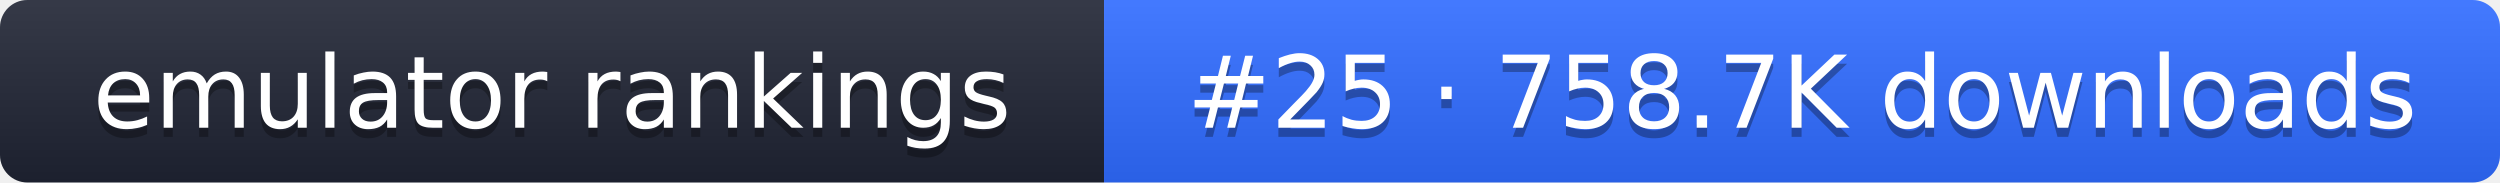
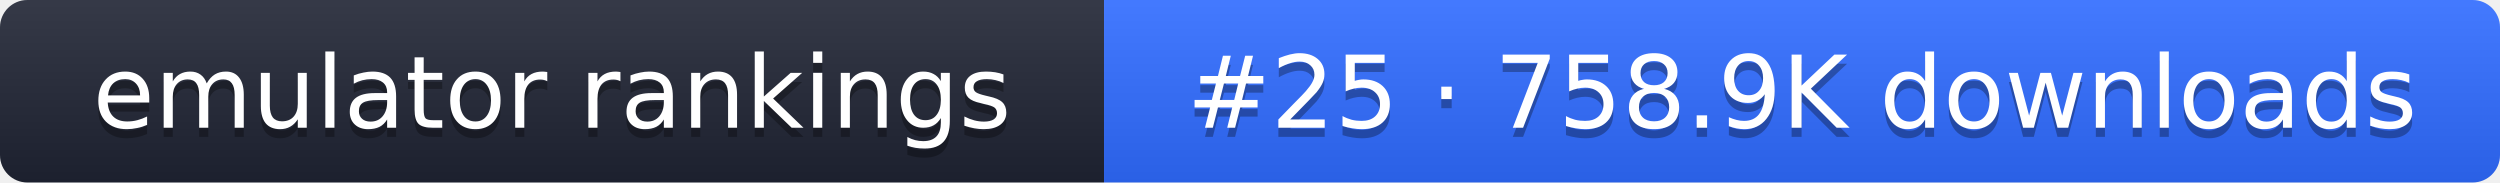
- <svg xmlns="http://www.w3.org/2000/svg" width="274" height="20" role="img" aria-label="emulator rankings: #25 · 758.7K downloads">
+ <svg xmlns="http://www.w3.org/2000/svg" width="274" height="20" role="img" aria-label="emulator rankings: #25 · 758.9K downloads">
  <linearGradient id="g" x2="0" y2="100%">
    <stop offset="0" stop-color="#fff" stop-opacity=".1" />
    <stop offset="1" stop-opacity=".1" />
  </linearGradient>
  <clipPath id="r">
    <rect width="274" height="20" rx="3" fill="#fff" />
  </clipPath>
  <g clip-path="url(#r)">
    <rect width="121" height="20" fill="#1f2433" />
    <rect x="121" width="153" height="20" fill="#2f6bff" />
    <rect width="274" height="20" fill="url(#g)" />
  </g>
  <g fill="#fff" text-anchor="middle" font-family="Verdana,DejaVu Sans,sans-serif" font-size="11">
    <text x="60.5" y="15" fill="#010101" fill-opacity=".3">emulator rankings</text>
    <text x="60.5" y="14">emulator rankings</text>
-     <text x="197.5" y="15" fill="#010101" fill-opacity=".3">#25 · 758.7K downloads</text>
-     <text x="197.5" y="14">#25 · 758.7K downloads</text>
+     <text x="197.5" y="15" fill="#010101" fill-opacity=".3">#25 · 758.9K downloads</text>
+     <text x="197.5" y="14">#25 · 758.9K downloads</text>
  </g>
</svg>
